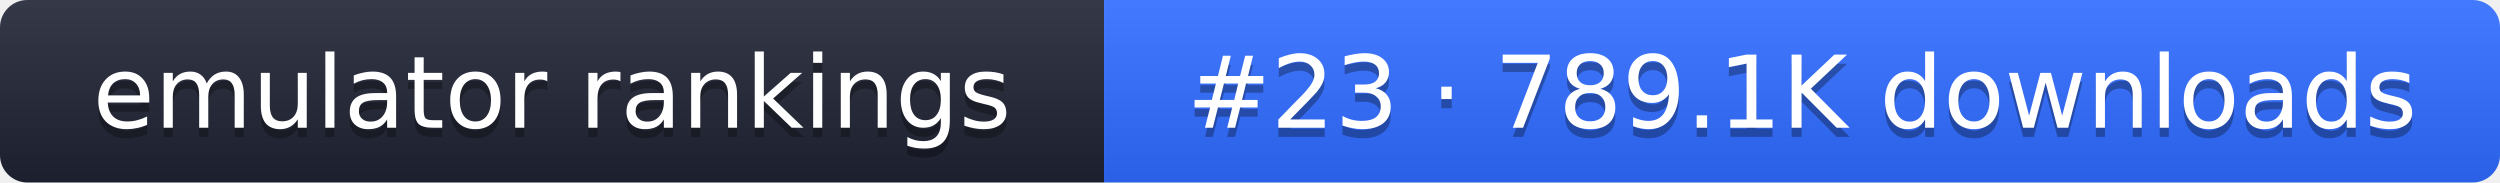
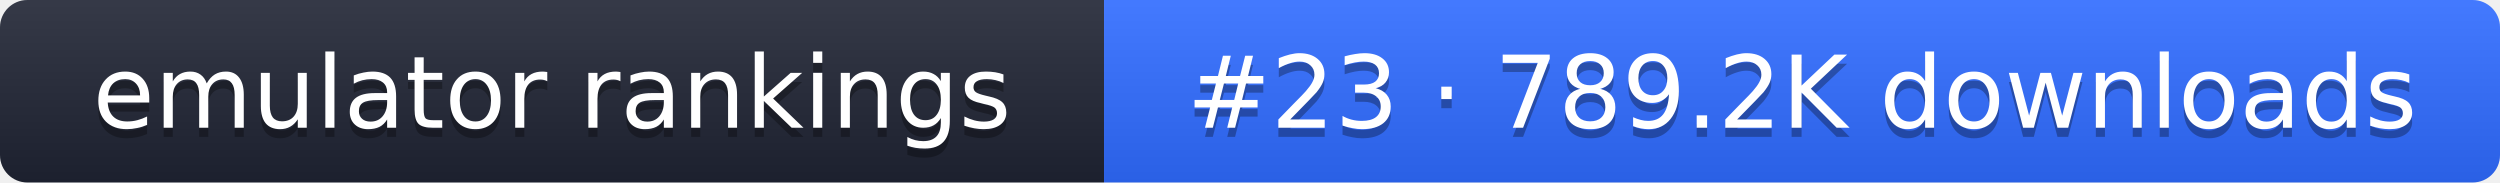
- <svg xmlns="http://www.w3.org/2000/svg" width="274" height="20" role="img" aria-label="emulator rankings: #23 · 789.1K downloads">
+ <svg xmlns="http://www.w3.org/2000/svg" width="274" height="20" role="img" aria-label="emulator rankings: #23 · 789.2K downloads">
  <linearGradient id="g" x2="0" y2="100%">
    <stop offset="0" stop-color="#fff" stop-opacity=".1" />
    <stop offset="1" stop-opacity=".1" />
  </linearGradient>
  <clipPath id="r">
    <rect width="274" height="20" rx="3" fill="#fff" />
  </clipPath>
  <g clip-path="url(#r)">
    <rect width="121" height="20" fill="#1f2433" />
    <rect x="121" width="153" height="20" fill="#2f6bff" />
    <rect width="274" height="20" fill="url(#g)" />
  </g>
  <g fill="#fff" text-anchor="middle" font-family="Verdana,DejaVu Sans,sans-serif" font-size="11">
    <text x="60.5" y="15" fill="#010101" fill-opacity=".3">emulator rankings</text>
    <text x="60.5" y="14">emulator rankings</text>
-     <text x="197.5" y="15" fill="#010101" fill-opacity=".3">#23 · 789.1K downloads</text>
-     <text x="197.5" y="14">#23 · 789.1K downloads</text>
+     <text x="197.5" y="15" fill="#010101" fill-opacity=".3">#23 · 789.2K downloads</text>
+     <text x="197.5" y="14">#23 · 789.2K downloads</text>
  </g>
</svg>
